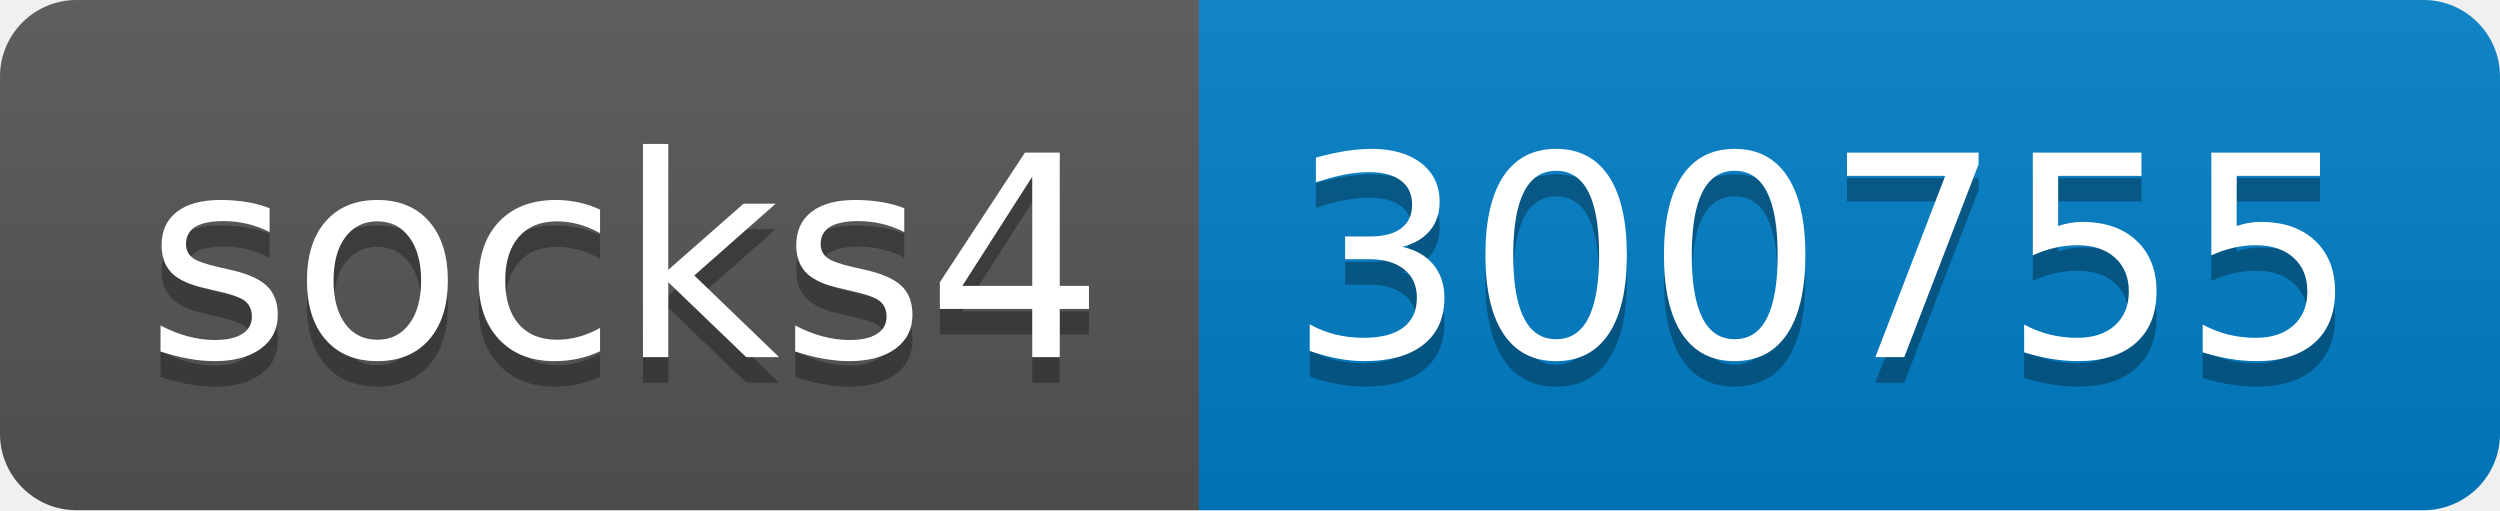
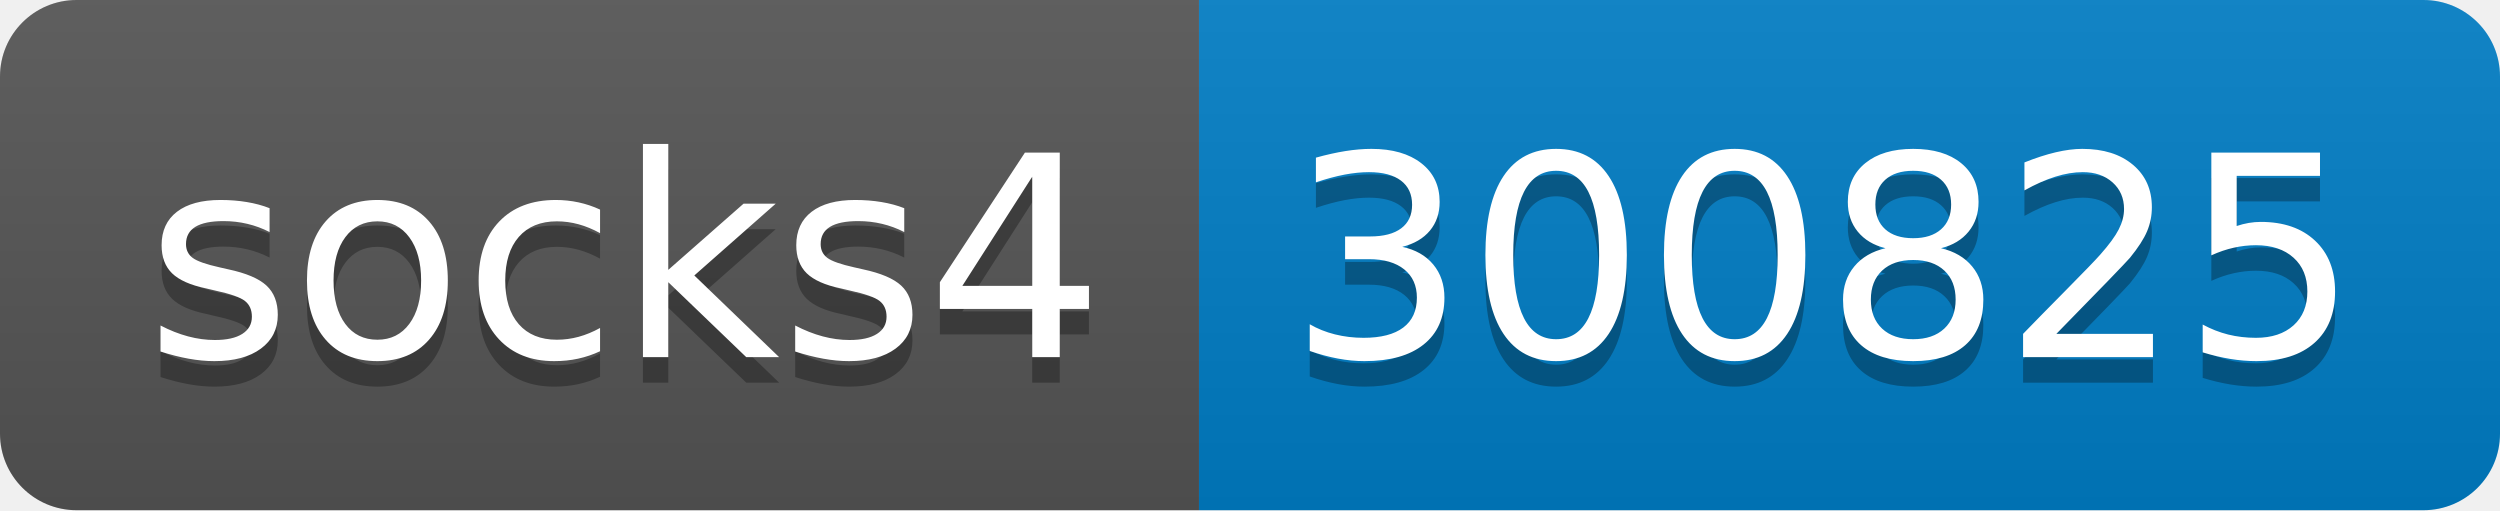
- <svg xmlns="http://www.w3.org/2000/svg" width="98" height="20" role="img" aria-label="socks4: 300755">
+ <svg xmlns="http://www.w3.org/2000/svg" width="98" height="20" role="img" aria-label="socks4: 300825">
  <linearGradient id="s" x2="0" y2="100%">
    <stop offset="0" stop-color="#bbb" stop-opacity=".1" />
    <stop offset="1" stop-opacity=".1" />
  </linearGradient>
  <clipPath id="r">
    <rect width="98" height="20" rx="3" fill="#fff" />
  </clipPath>
  <g clip-path="url(#r)">
    <rect width="47" height="20" fill="#555" />
    <rect x="47" width="51" height="20" fill="#007ec6" />
    <rect width="98" height="20" fill="url(#s)" />
  </g>
  <g fill="#fff" text-anchor="middle" font-family="Verdana,Geneva,DejaVu Sans,sans-serif" text-rendering="geometricPrecision" font-size="110">
    <text aria-hidden="true" x="245" y="150" fill="#010101" fill-opacity=".3" transform="scale(.1)" textLength="370">socks4</text>
    <text x="245" y="140" transform="scale(.1)" fill="#fff" textLength="370">socks4</text>
-     <text aria-hidden="true" x="715" y="150" fill="#010101" fill-opacity=".3" transform="scale(.1)" textLength="410">300755</text>
-     <text x="715" y="140" transform="scale(.1)" fill="#fff" textLength="410">300755</text>
+     <text aria-hidden="true" x="715" y="150" fill="#010101" fill-opacity=".3" transform="scale(.1)" textLength="410">300825</text>
+     <text x="715" y="140" transform="scale(.1)" fill="#fff" textLength="410">300825</text>
  </g>
</svg>
